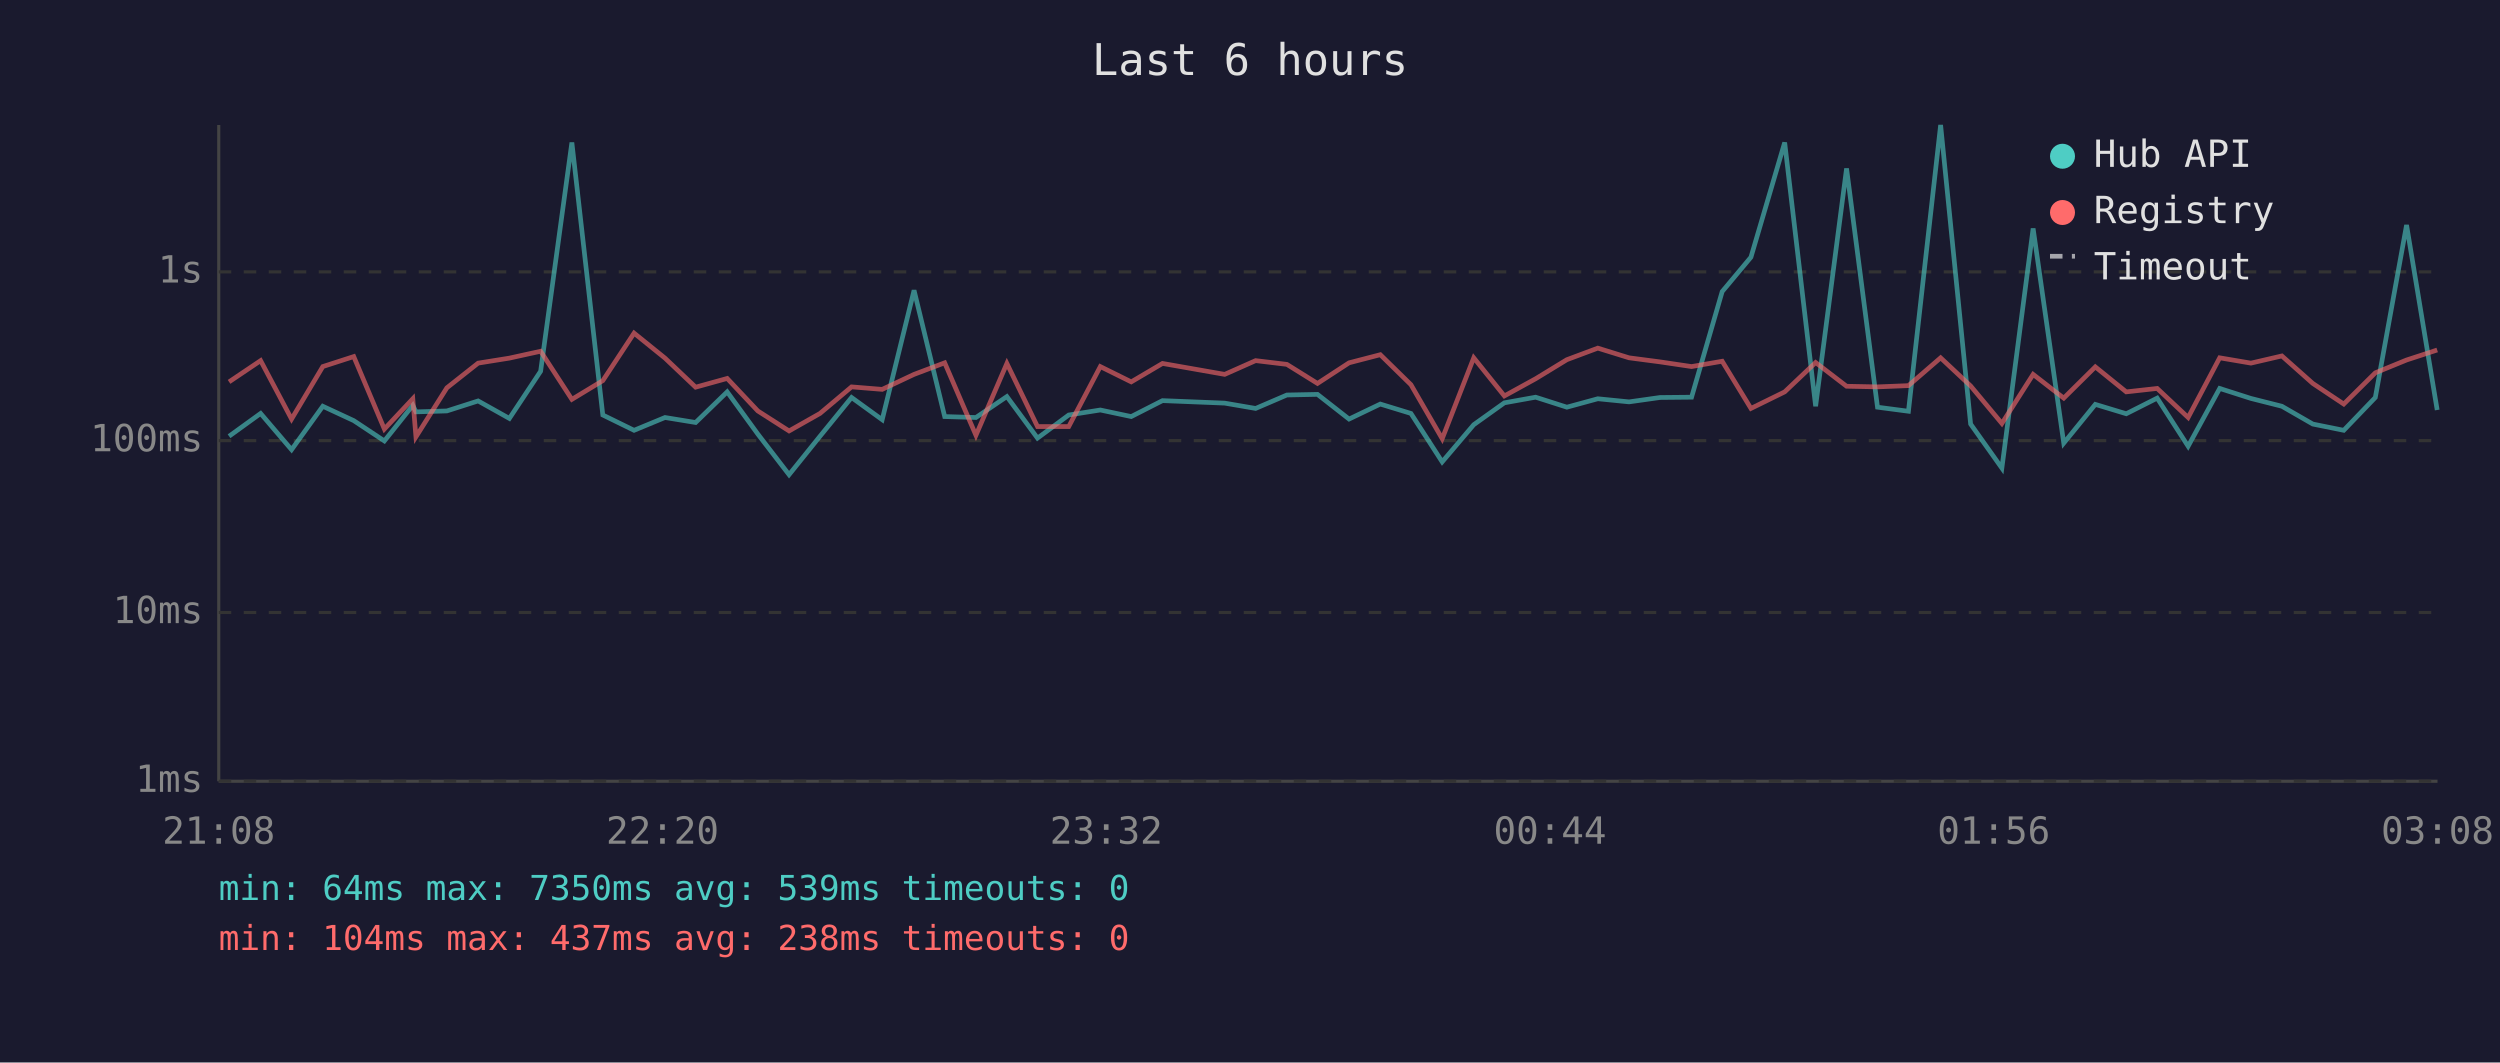
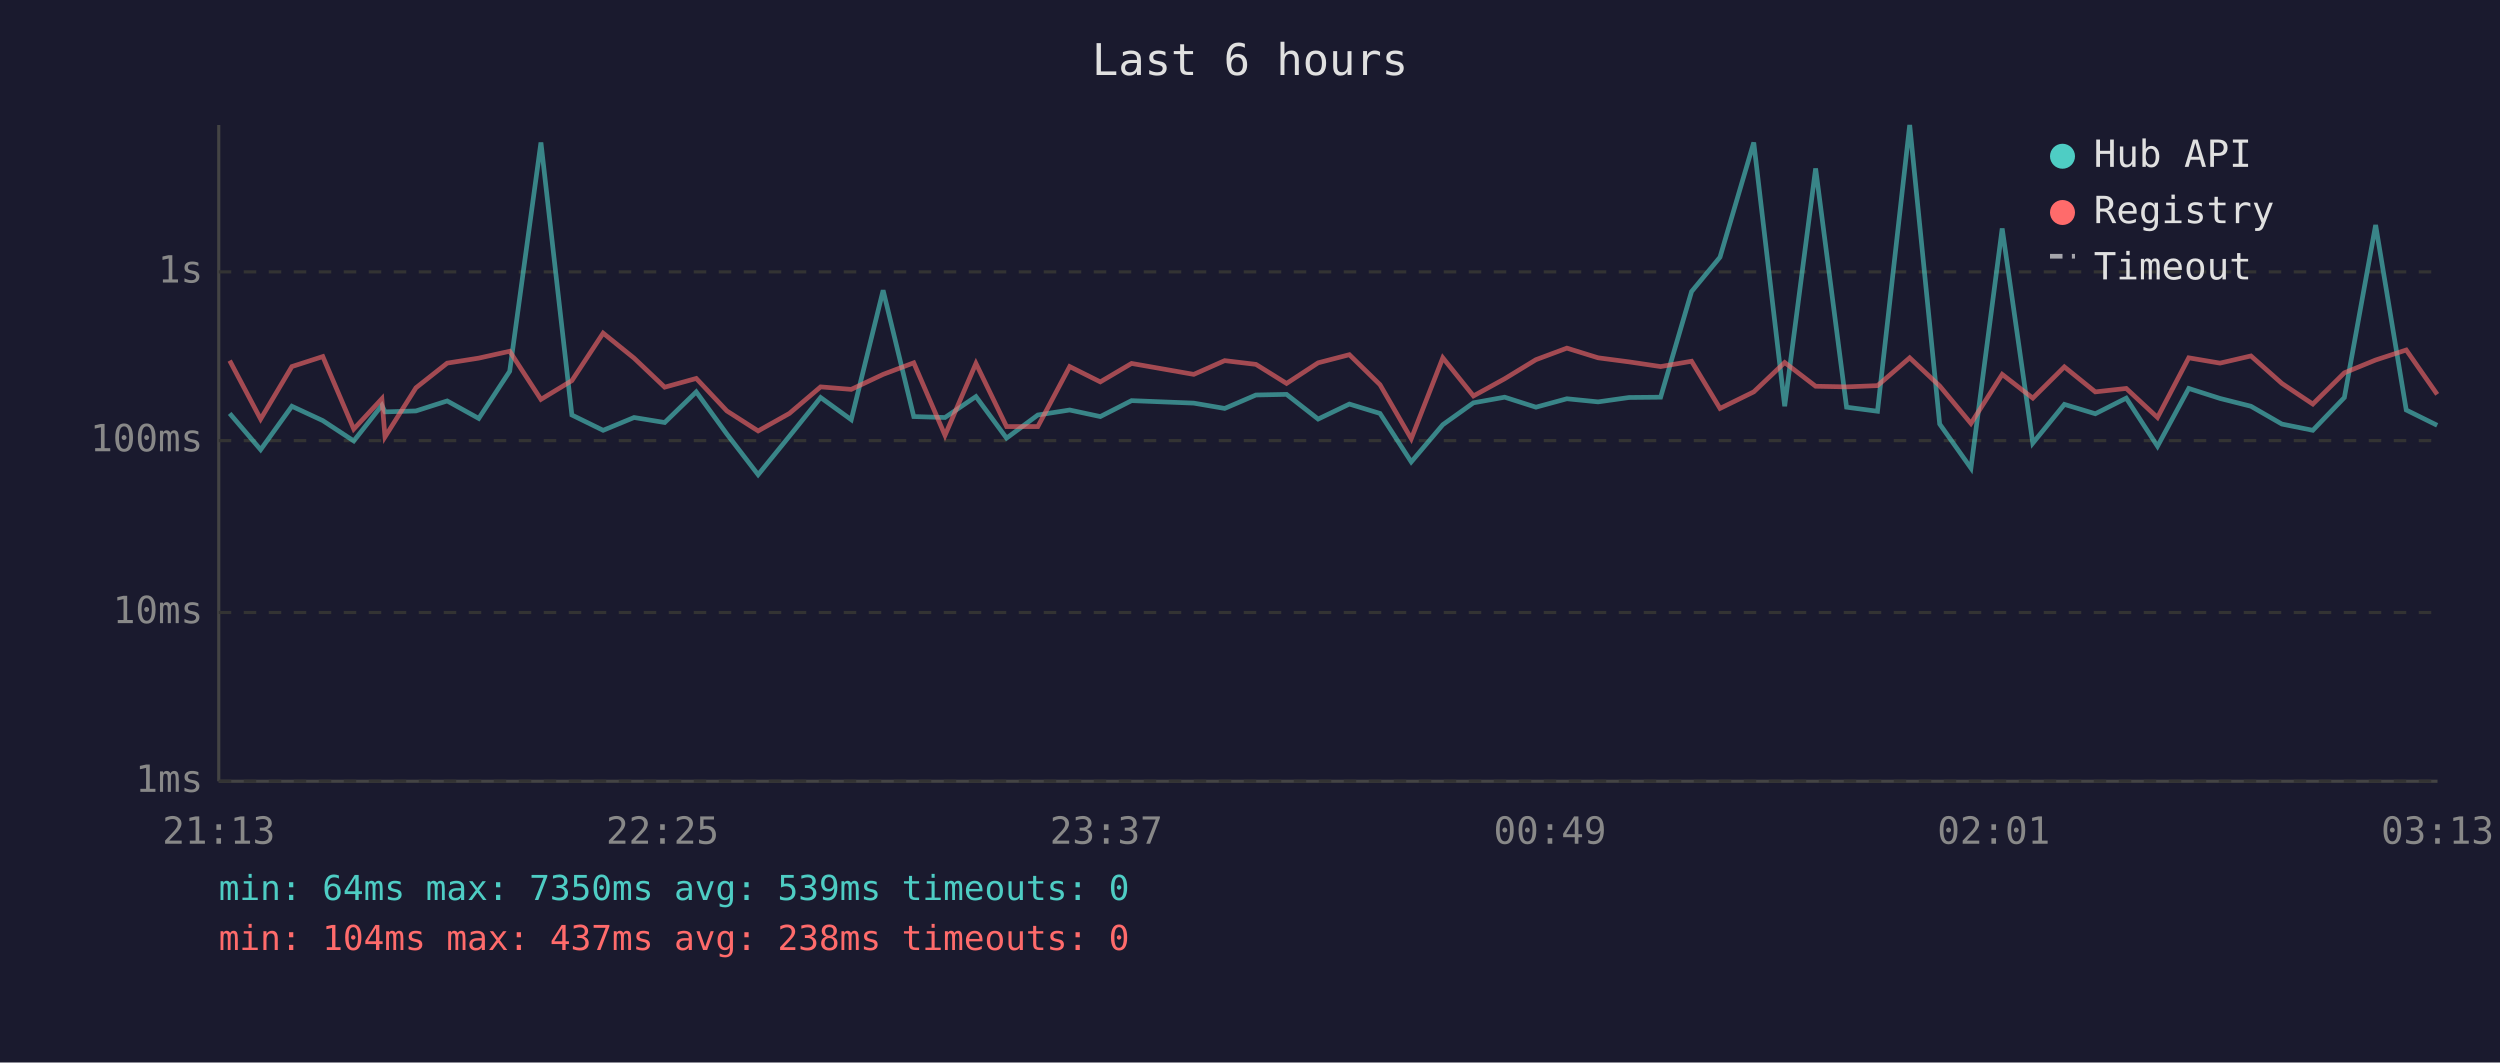
<svg xmlns="http://www.w3.org/2000/svg" viewBox="0 0 800 340" font-family="monospace" font-size="12">
  <rect width="800" height="340" fill="#1a1a2e" />
  <text x="400" y="24" fill="#e0e0e0" font-size="14" text-anchor="middle">Last 6 hours</text>
  <line x1="70" y1="40" x2="70" y2="250" stroke="#444" stroke-width="1" />
  <line x1="70" y1="250" x2="780" y2="250" stroke="#444" stroke-width="1" />
  <line x1="70" y1="250" x2="780" y2="250" stroke="#333" stroke-width="1" stroke-dasharray="4" />
  <text x="65" y="250" fill="#888" text-anchor="end" dominant-baseline="middle">1ms</text>
  <line x1="70" y1="196" x2="780" y2="196" stroke="#333" stroke-width="1" stroke-dasharray="4" />
  <text x="65" y="196" fill="#888" text-anchor="end" dominant-baseline="middle">10ms</text>
  <line x1="70" y1="141" x2="780" y2="141" stroke="#333" stroke-width="1" stroke-dasharray="4" />
  <text x="65" y="141" fill="#888" text-anchor="end" dominant-baseline="middle">100ms</text>
  <line x1="70" y1="87" x2="780" y2="87" stroke="#333" stroke-width="1" stroke-dasharray="4" />
  <text x="65" y="87" fill="#888" text-anchor="end" dominant-baseline="middle">1s</text>
-   <text x="70" y="270" fill="#888" text-anchor="middle">21:08</text>
-   <text x="212" y="270" fill="#888" text-anchor="middle">22:20</text>
-   <text x="354" y="270" fill="#888" text-anchor="middle">23:32</text>
-   <text x="496" y="270" fill="#888" text-anchor="middle">00:44</text>
-   <text x="638" y="270" fill="#888" text-anchor="middle">01:56</text>
-   <text x="780" y="270" fill="#888" text-anchor="middle">03:08</text>
-   <polyline points="73.3,139.6 83.4,132.3 93.3,143.9 103.3,130.0 113.2,134.6 123.0,141.1 132.1,129.7 133.1,131.8 143.0,131.5 153.0,128.3 163.0,133.9 173.0,118.8 183.0,45.6 192.9,132.8 202.9,137.7 212.8,133.6 222.6,135.2 232.7,125.4 242.5,138.9 252.5,151.9 262.4,139.6 272.5,127.2 282.3,134.3 292.5,92.9 302.3,133.3 312.3,133.6 322.2,126.9 332.0,140.2 342.0,132.8 352.1,131.2 362.0,133.3 372.0,128.2 391.9,129.0 401.8,130.7 411.8,126.4 421.6,126.2 431.7,134.1 441.7,129.3 451.5,132.3 461.5,147.8 471.6,135.9 481.4,128.9 491.4,127.1 501.4,130.3 511.3,127.6 521.3,128.6 531.2,127.2 541.3,127.1 551.1,93.3 560.3,82.3 571.1,45.6 581.0,130.0 590.9,53.9 600.8,130.3 610.7,131.6 621.0,40.0 630.6,135.7 640.6,149.8 650.6,73.1 660.4,141.8 670.5,129.4 680.4,132.4 690.3,127.4 700.2,142.8 710.3,124.3 720.3,127.5 730.2,130.0 740.1,135.7 750.0,137.7 760.1,127.2 770.1,72.0 779.9,131.2" fill="none" stroke="#4ecdc4" stroke-width="1.5" opacity="0.6" />
-   <polyline points="73.3,122.2 83.4,115.4 93.3,134.1 103.3,117.3 113.2,114.1 123.0,137.3 132.1,127.6 133.1,139.8 143.0,124.1 153.0,116.2 163.0,114.6 173.0,112.4 183.0,127.8 192.9,121.8 202.9,106.6 212.8,114.6 222.6,123.9 232.7,121.1 242.5,131.5 252.5,137.9 262.4,132.3 272.5,123.8 282.3,124.6 292.5,119.8 302.3,116.1 312.3,139.3 322.2,116.3 332.0,136.5 342.0,136.5 352.1,117.3 362.0,122.2 372.0,116.3 391.9,119.8 401.8,115.4 411.8,116.6 421.6,122.7 431.7,116.1 441.7,113.5 451.5,123.1 461.5,140.4 471.6,114.5 481.4,126.7 491.4,121.2 501.4,115.1 511.3,111.4 521.3,114.5 531.2,115.8 541.3,117.3 551.1,115.6 560.3,130.7 571.1,125.4 581.0,116.0 590.9,123.6 600.8,123.8 610.7,123.4 621.0,114.5 630.6,123.5 640.6,135.5 650.6,119.8 660.4,127.4 670.5,117.4 680.4,125.4 690.3,124.3 700.2,133.6 710.3,114.5 720.3,116.2 730.2,113.9 740.1,122.7 750.0,129.3 760.1,119.3 770.1,115.2 779.9,112.0" fill="none" stroke="#ff6b6b" stroke-width="1.5" opacity="0.6" />
+   <text x="70" y="270" fill="#888" text-anchor="middle">21:13</text>
+   <text x="212" y="270" fill="#888" text-anchor="middle">22:25</text>
+   <text x="354" y="270" fill="#888" text-anchor="middle">23:37</text>
+   <text x="496" y="270" fill="#888" text-anchor="middle">00:49</text>
+   <text x="638" y="270" fill="#888" text-anchor="middle">02:01</text>
+   <text x="780" y="270" fill="#888" text-anchor="middle">03:13</text>
+   <polyline points="73.5,132.3 83.4,143.9 93.4,130.0 103.3,134.6 113.2,141.1 122.2,129.7 123.2,131.8 133.1,131.5 143.1,128.3 153.2,133.9 163.1,118.8 173.1,45.6 183.0,132.8 193.0,137.7 202.9,133.6 212.7,135.2 222.8,125.4 232.6,138.9 242.6,151.9 252.6,139.6 262.6,127.2 272.4,134.3 282.6,92.9 292.4,133.3 302.4,133.6 312.3,126.9 322.1,140.2 332.1,132.8 342.3,131.2 352.1,133.3 362.1,128.2 382.0,129.0 391.9,130.7 401.9,126.4 411.7,126.2 421.8,134.1 431.8,129.3 441.6,132.3 451.6,147.8 461.7,135.9 471.5,128.9 481.5,127.1 491.5,130.3 501.4,127.6 511.4,128.6 521.3,127.2 531.4,127.1 541.3,93.3 550.4,82.3 561.2,45.6 571.1,130.0 581.0,53.9 590.9,130.3 600.8,131.6 611.1,40.0 620.7,135.7 630.7,149.8 640.7,73.1 650.5,141.8 660.6,129.4 670.5,132.4 680.4,127.4 690.4,142.8 700.4,124.3 710.4,127.5 720.3,130.0 730.2,135.7 740.1,137.7 750.2,127.2 760.2,72.0 770.0,131.2 779.9,136.1" fill="none" stroke="#4ecdc4" stroke-width="1.5" opacity="0.6" />
+   <polyline points="73.5,115.4 83.4,134.1 93.4,117.3 103.3,114.1 113.2,137.3 122.2,127.6 123.2,139.8 133.1,124.1 143.1,116.2 153.2,114.6 163.1,112.4 173.1,127.8 183.0,121.8 193.0,106.6 202.9,114.6 212.7,123.9 222.8,121.1 232.6,131.5 242.6,137.9 252.6,132.3 262.6,123.8 272.4,124.6 282.6,119.8 292.4,116.1 302.4,139.3 312.3,116.3 322.1,136.5 332.1,136.5 342.3,117.3 352.1,122.2 362.1,116.3 382.0,119.8 391.9,115.4 401.9,116.6 411.7,122.7 421.8,116.1 431.8,113.5 441.6,123.1 451.6,140.4 461.7,114.5 471.5,126.7 481.5,121.2 491.5,115.1 501.4,111.4 511.4,114.5 521.3,115.8 531.4,117.3 541.3,115.6 550.4,130.7 561.2,125.4 571.1,116.0 581.0,123.6 590.9,123.8 600.8,123.4 611.1,114.5 620.7,123.5 630.7,135.5 640.7,119.8 650.5,127.4 660.6,117.4 670.5,125.4 680.4,124.3 690.4,133.6 700.4,114.5 710.4,116.2 720.3,113.9 730.2,122.7 740.1,129.3 750.2,119.3 760.2,115.2 770.0,112.0 779.9,126.2" fill="none" stroke="#ff6b6b" stroke-width="1.5" opacity="0.6" />
  <circle cx="660" cy="50" r="4" fill="#4ecdc4" />
  <text x="670" y="50" fill="#e0e0e0" dominant-baseline="middle">Hub API</text>
  <circle cx="660" cy="68" r="4" fill="#ff6b6b" />
  <text x="670" y="68" fill="#e0e0e0" dominant-baseline="middle">Registry</text>
  <line x1="656" y1="82" x2="664" y2="82" stroke="#e0e0e0" stroke-width="1.5" stroke-dasharray="4,3" opacity="0.7" />
  <text x="670" y="86" fill="#e0e0e0" dominant-baseline="middle">Timeout</text>
  <text x="70" y="288" fill="#4ecdc4" font-size="11">min: 64ms  max: 7350ms  avg: 539ms  timeouts: 0</text>
  <text x="70" y="304" fill="#ff6b6b" font-size="11">min: 104ms  max: 437ms  avg: 238ms  timeouts: 0</text>
</svg>
